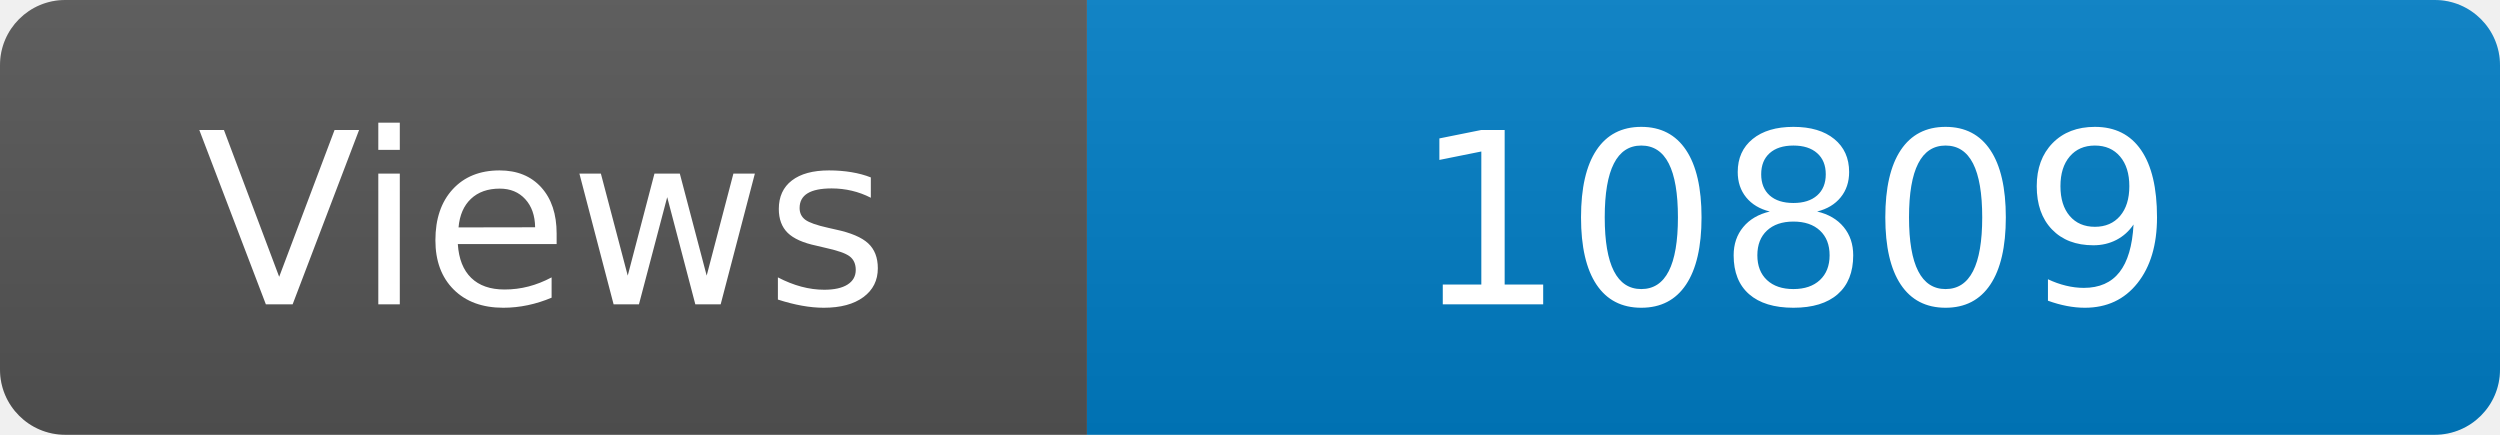
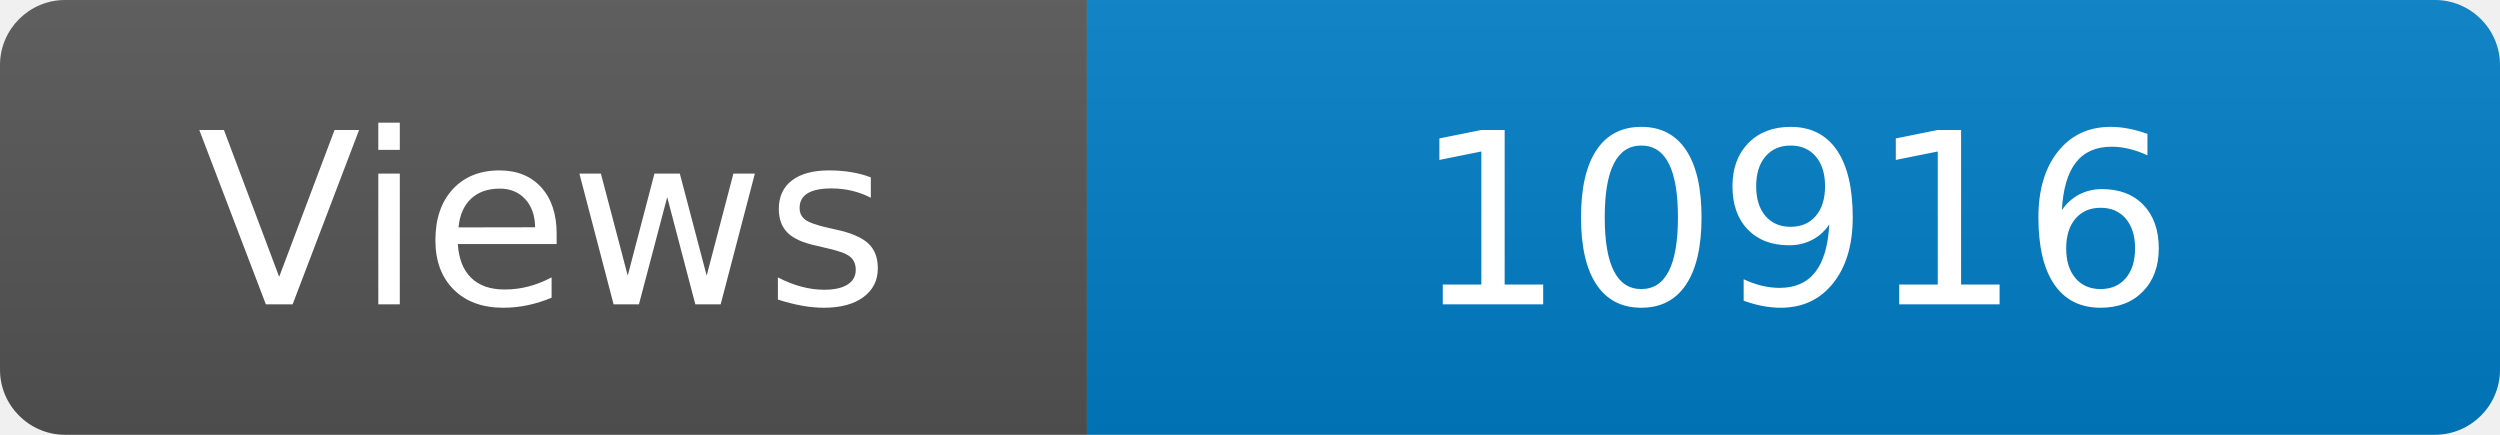
<svg xmlns="http://www.w3.org/2000/svg" width="115" height="20" role="img" aria-label="Maintained?: yes">
  <linearGradient id="s" x2="0" y2="100%">
    <stop offset="0" stop-color="#bbb" stop-opacity=".1" />
    <stop offset="1" stop-opacity=".1" />
  </linearGradient>
  <clipPath id="r">
    <rect width="115" height="20" rx="3" fill="#fff" />
  </clipPath>
  <g clip-path="url(#r)">
    <rect width="50" height="20" fill="#555" />
    <rect x="50" width="160" height="20" fill="#007ec6" />
    <rect width="115" height="20" fill="url(#s)" />
  </g>
  <g fill="#fff" text-anchor="middle" font-family="Verdana,Geneva,DejaVu Sans,sans-serif" font-size="110">
    <text x="250" y="140" transform="scale(.1)" fill="#fff">Views</text>
-     <text x="825" y="140" transform="scale(.1)" fill="#fff">10809</text>
+     <text x="825" y="140" transform="scale(.1)" fill="#fff">10916</text>
  </g>
</svg>
